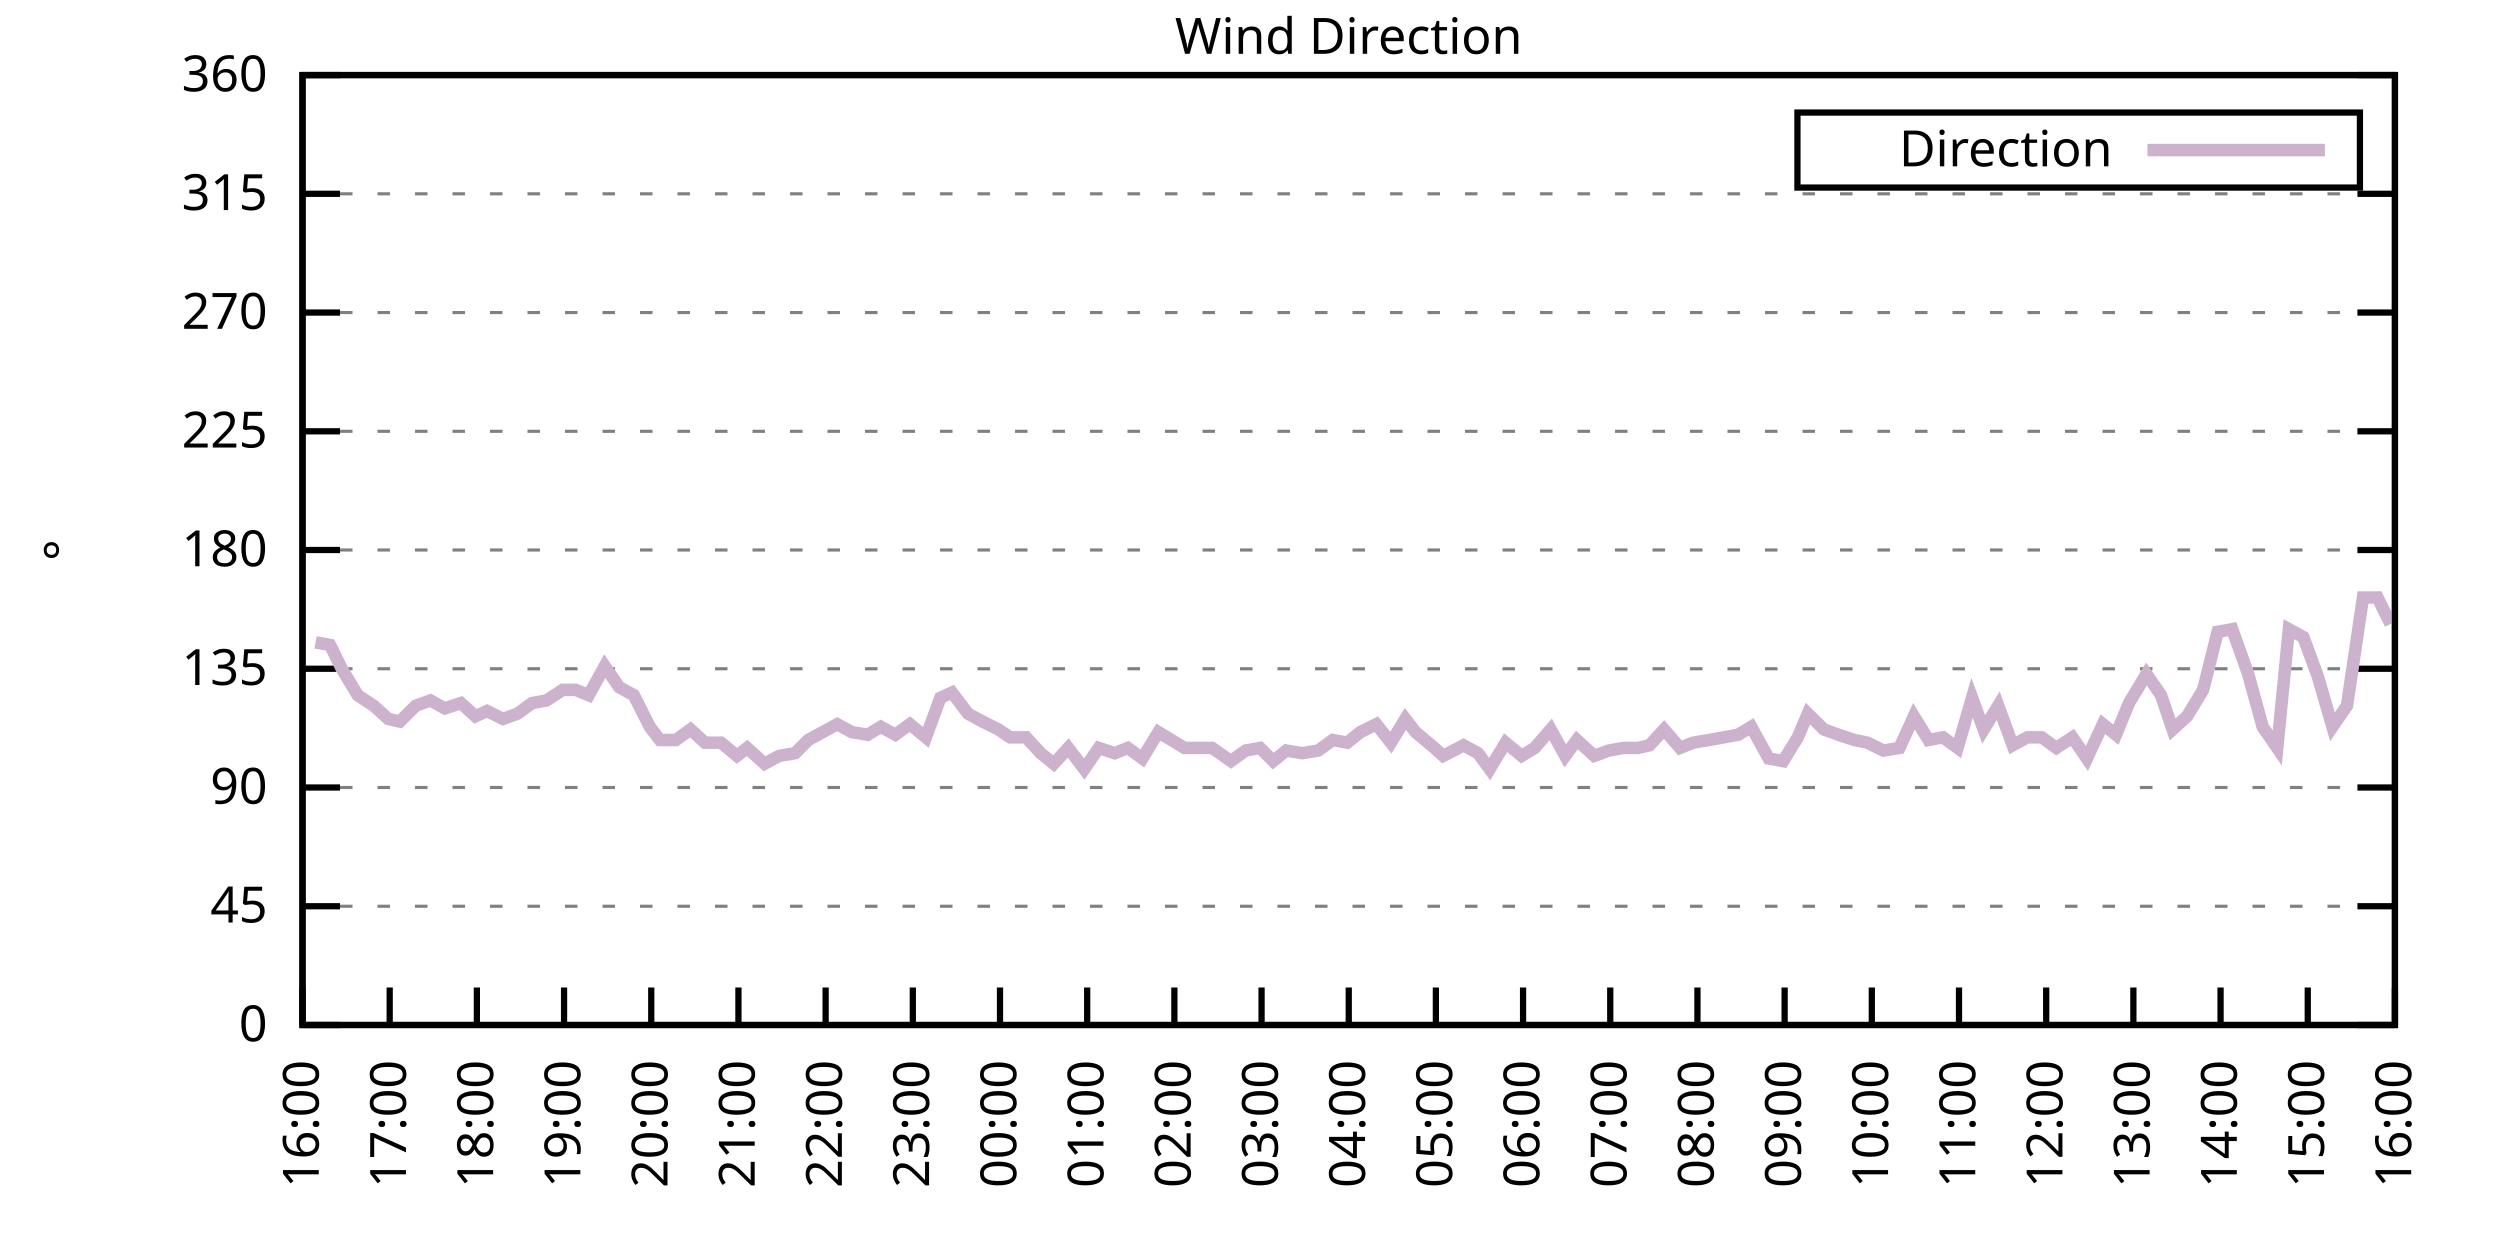
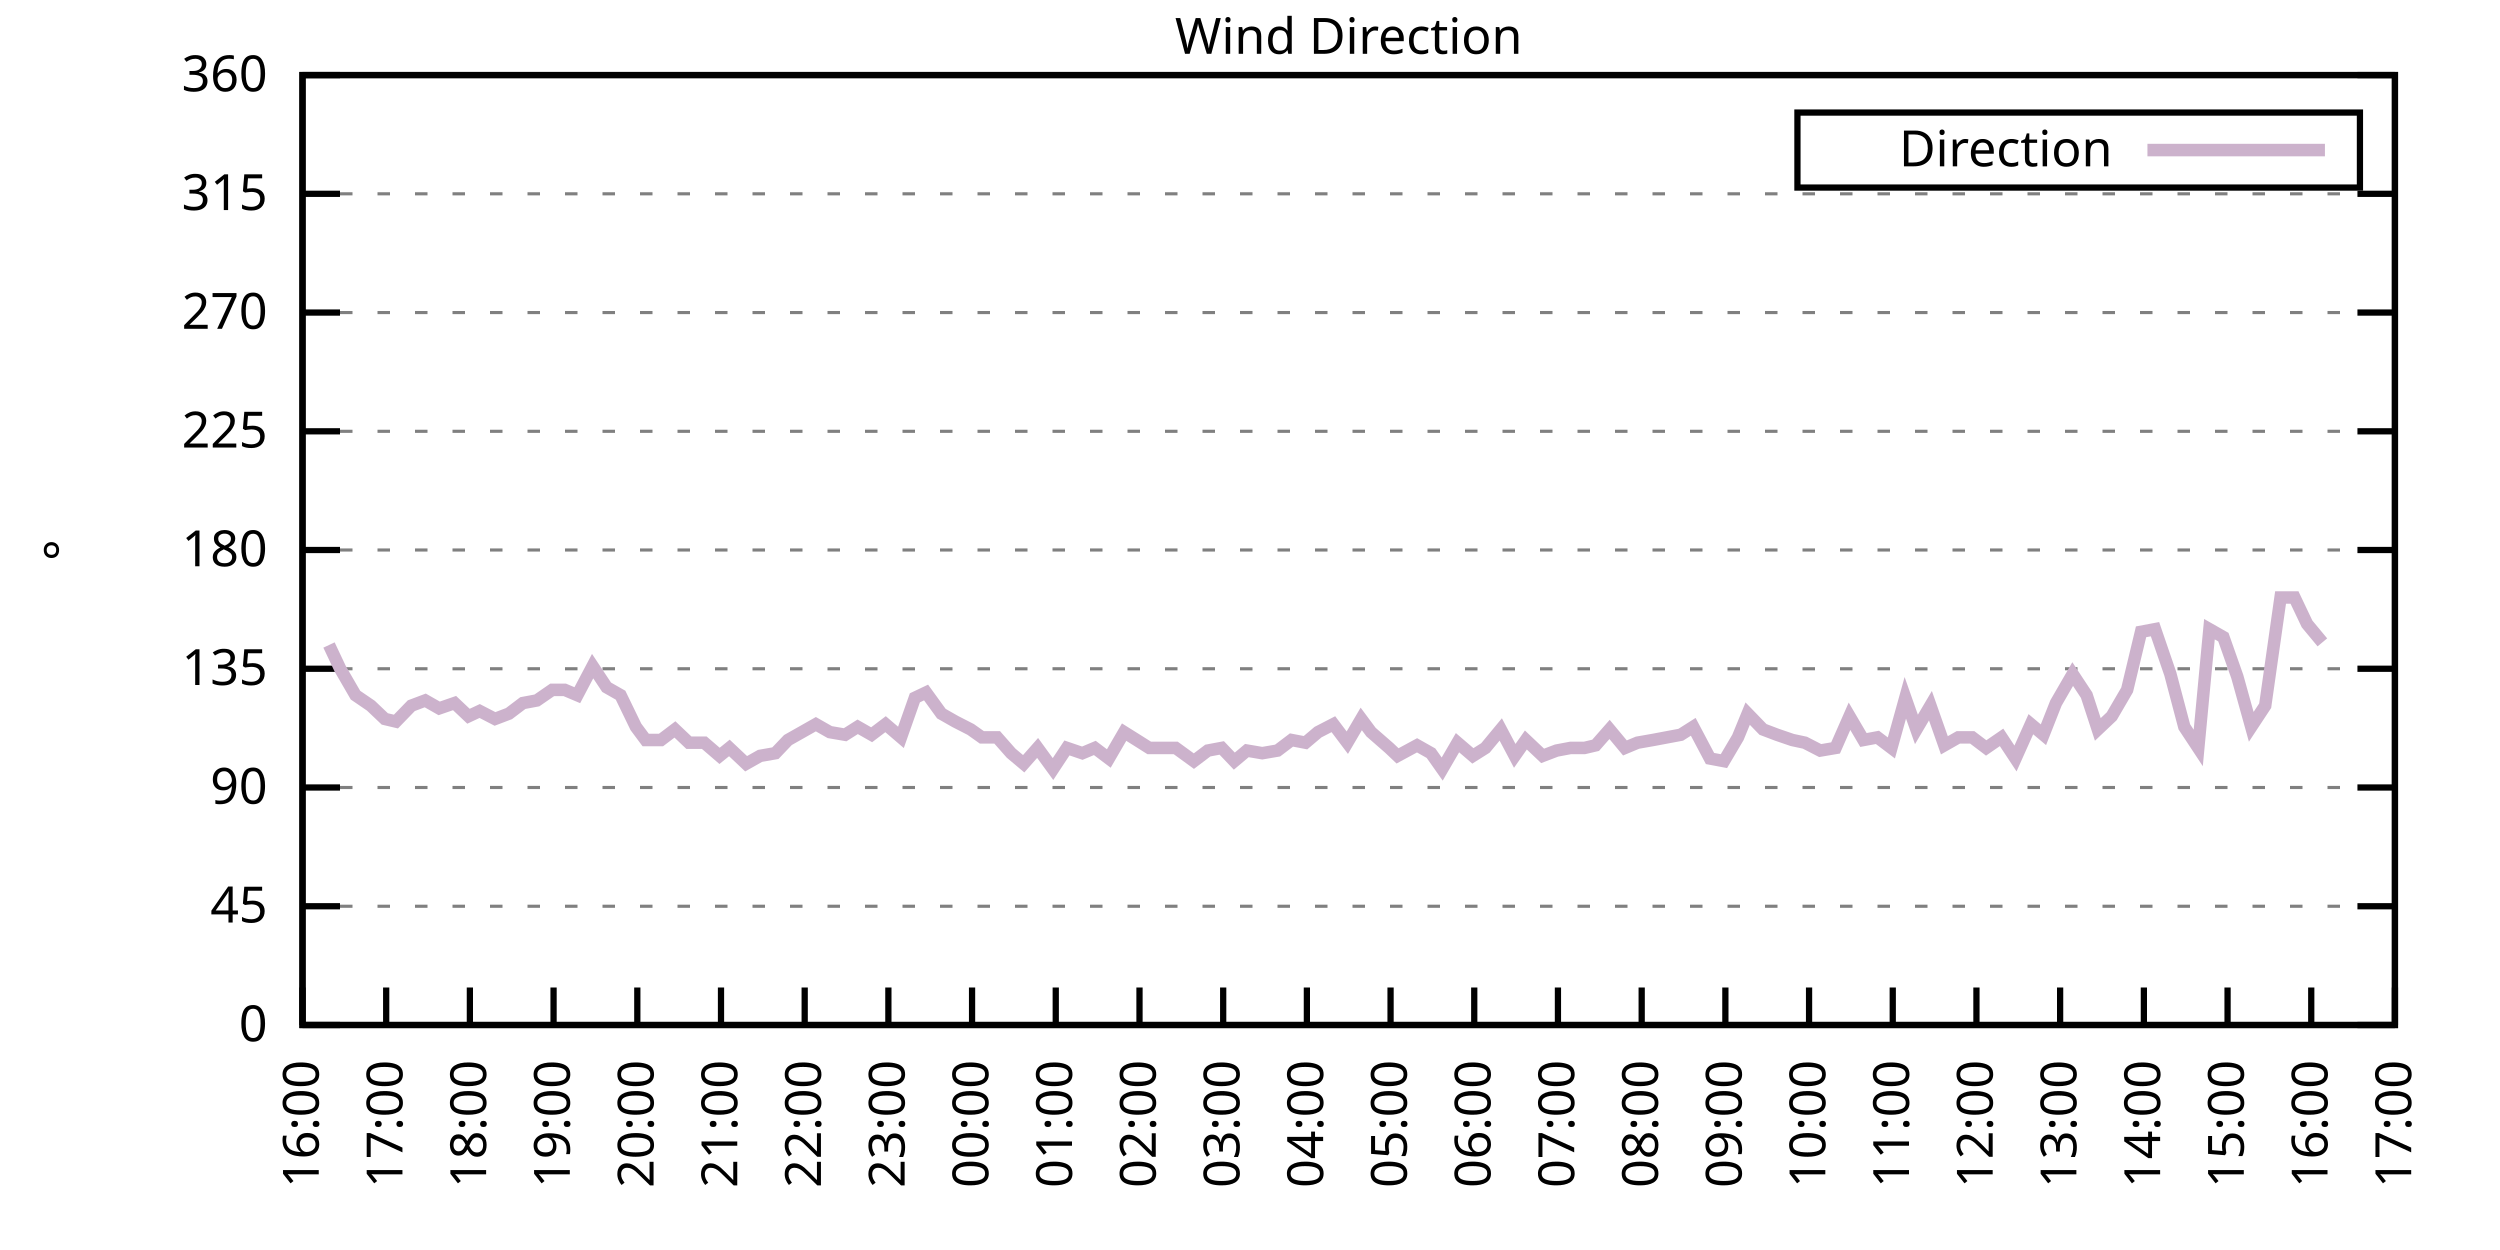
<svg xmlns="http://www.w3.org/2000/svg" xmlns:xlink="http://www.w3.org/1999/xlink" width="400" height="200" viewBox="0 0 400 200">
  <g id="gnuplot_canvas">
    <rect x="0" y="0" width="400" height="200" fill="none" />
    <defs>
      <circle id="gpDot" r="0.5" stroke-width="0.5" stroke="currentColor" />
      <path id="gpPt0" stroke-width="0.333" stroke="currentColor" d="M-1,0 h2 M0,-1 v2" />
      <path id="gpPt1" stroke-width="0.333" stroke="currentColor" d="M-1,-1 L1,1 M1,-1 L-1,1" />
      <path id="gpPt2" stroke-width="0.333" stroke="currentColor" d="M-1,0 L1,0 M0,-1 L0,1 M-1,-1 L1,1 M-1,1 L1,-1" />
      <rect id="gpPt3" stroke-width="0.333" stroke="currentColor" x="-1" y="-1" width="2" height="2" />
      <rect id="gpPt4" stroke-width="0.333" stroke="currentColor" fill="currentColor" x="-1" y="-1" width="2" height="2" />
      <circle id="gpPt5" stroke-width="0.333" stroke="currentColor" cx="0" cy="0" r="1" />
      <use xlink:href="#gpPt5" id="gpPt6" fill="currentColor" stroke="none" />
      <path id="gpPt7" stroke-width="0.333" stroke="currentColor" d="M0,-1.33 L-1.33,0.67 L1.33,0.67 z" />
      <use xlink:href="#gpPt7" id="gpPt8" fill="currentColor" stroke="none" />
      <use xlink:href="#gpPt7" id="gpPt9" stroke="currentColor" transform="rotate(180)" />
      <use xlink:href="#gpPt9" id="gpPt10" fill="currentColor" stroke="none" />
      <use xlink:href="#gpPt3" id="gpPt11" stroke="currentColor" transform="rotate(45)" />
      <use xlink:href="#gpPt11" id="gpPt12" fill="currentColor" stroke="none" />
      <path id="gpPt13" stroke-width="0.333" stroke="currentColor" d="M0,1.330 L1.265,0.411 L0.782,-1.067 L-0.782,-1.076 L-1.265,0.411 z" />
      <use xlink:href="#gpPt13" id="gpPt14" fill="currentColor" stroke="none" />
      <filter id="textbox" filterUnits="objectBoundingBox" x="0" y="0" height="1" width="1">
        <feFlood flood-color="white" flood-opacity="1" result="bgnd" />
        <feComposite in="SourceGraphic" in2="bgnd" operator="atop" />
      </filter>
      <filter id="greybox" filterUnits="objectBoundingBox" x="0" y="0" height="1" width="1">
        <feFlood flood-color="lightgrey" flood-opacity="1" result="grey" />
        <feComposite in="SourceGraphic" in2="grey" operator="atop" />
      </filter>
    </defs>
    <g fill="none" color="white" stroke="currentColor" stroke-width="1.00" stroke-linecap="butt" stroke-linejoin="miter">
</g>
    <g fill="none" color="black" stroke="currentColor" stroke-width="1.00" stroke-linecap="butt" stroke-linejoin="miter">
      <g stroke="none" shape-rendering="crispEdges">
        <polygon fill="rgb(255, 255, 255)" points="48.40,164.00 383.18,164.00 383.18,12.02 48.40,12.02 " />
      </g>
    </g>
    <g fill="none" color="black" stroke="currentColor" stroke-width="1.00" stroke-linecap="butt" stroke-linejoin="miter">
</g>
    <g fill="none" color="black" stroke="black" stroke-width="0.50" stroke-linecap="butt" stroke-linejoin="miter">
</g>
    <g fill="none" color="gray" stroke="currentColor" stroke-width="0.50" stroke-linecap="butt" stroke-linejoin="miter">
      <path stroke="gray" stroke-dasharray="2,4" class="gridline" d="M48.40,164.00 L383.19,164.00  " />
    </g>
    <g fill="none" color="gray" stroke="gray" stroke-width="1.00" stroke-linecap="butt" stroke-linejoin="miter">
</g>
    <g fill="none" color="black" stroke="currentColor" stroke-width="1.00" stroke-linecap="butt" stroke-linejoin="miter">
      <path stroke="black" d="M48.40,164.00 L54.40,164.00 M383.19,164.00 L377.19,164.00  " />
      <g transform="translate(42.80,166.60)" stroke="none" fill="black" font-family="Sans" font-size="8.00" text-anchor="end">
        <text>
          <tspan font-family="Sans"> 0</tspan>
        </text>
      </g>
    </g>
    <g fill="none" color="black" stroke="currentColor" stroke-width="1.00" stroke-linecap="butt" stroke-linejoin="miter">
</g>
    <g fill="none" color="black" stroke="black" stroke-width="0.50" stroke-linecap="butt" stroke-linejoin="miter">
</g>
    <g fill="none" color="gray" stroke="currentColor" stroke-width="0.50" stroke-linecap="butt" stroke-linejoin="miter">
      <path stroke="gray" stroke-dasharray="2,4" class="gridline" d="M48.40,145.00 L383.19,145.00  " />
    </g>
    <g fill="none" color="gray" stroke="gray" stroke-width="1.00" stroke-linecap="butt" stroke-linejoin="miter">
</g>
    <g fill="none" color="black" stroke="currentColor" stroke-width="1.00" stroke-linecap="butt" stroke-linejoin="miter">
      <path stroke="black" d="M48.40,145.00 L54.40,145.00 M383.19,145.00 L377.19,145.00  " />
      <g transform="translate(42.80,147.60)" stroke="none" fill="black" font-family="Sans" font-size="8.00" text-anchor="end">
        <text>
          <tspan font-family="Sans"> 45</tspan>
        </text>
      </g>
    </g>
    <g fill="none" color="black" stroke="currentColor" stroke-width="1.00" stroke-linecap="butt" stroke-linejoin="miter">
</g>
    <g fill="none" color="black" stroke="black" stroke-width="0.50" stroke-linecap="butt" stroke-linejoin="miter">
</g>
    <g fill="none" color="gray" stroke="currentColor" stroke-width="0.50" stroke-linecap="butt" stroke-linejoin="miter">
      <path stroke="gray" stroke-dasharray="2,4" class="gridline" d="M48.40,126.00 L383.19,126.00  " />
    </g>
    <g fill="none" color="gray" stroke="gray" stroke-width="1.00" stroke-linecap="butt" stroke-linejoin="miter">
</g>
    <g fill="none" color="black" stroke="currentColor" stroke-width="1.00" stroke-linecap="butt" stroke-linejoin="miter">
      <path stroke="black" d="M48.40,126.00 L54.40,126.00 M383.19,126.00 L377.19,126.00  " />
      <g transform="translate(42.80,128.60)" stroke="none" fill="black" font-family="Sans" font-size="8.00" text-anchor="end">
        <text>
          <tspan font-family="Sans"> 90</tspan>
        </text>
      </g>
    </g>
    <g fill="none" color="black" stroke="currentColor" stroke-width="1.00" stroke-linecap="butt" stroke-linejoin="miter">
</g>
    <g fill="none" color="black" stroke="black" stroke-width="0.50" stroke-linecap="butt" stroke-linejoin="miter">
</g>
    <g fill="none" color="gray" stroke="currentColor" stroke-width="0.50" stroke-linecap="butt" stroke-linejoin="miter">
      <path stroke="gray" stroke-dasharray="2,4" class="gridline" d="M48.40,107.00 L383.19,107.00  " />
    </g>
    <g fill="none" color="gray" stroke="gray" stroke-width="1.00" stroke-linecap="butt" stroke-linejoin="miter">
</g>
    <g fill="none" color="black" stroke="currentColor" stroke-width="1.00" stroke-linecap="butt" stroke-linejoin="miter">
      <path stroke="black" d="M48.40,107.00 L54.40,107.00 M383.19,107.00 L377.19,107.00  " />
      <g transform="translate(42.80,109.60)" stroke="none" fill="black" font-family="Sans" font-size="8.00" text-anchor="end">
        <text>
          <tspan font-family="Sans"> 135</tspan>
        </text>
      </g>
    </g>
    <g fill="none" color="black" stroke="currentColor" stroke-width="1.00" stroke-linecap="butt" stroke-linejoin="miter">
</g>
    <g fill="none" color="black" stroke="black" stroke-width="0.50" stroke-linecap="butt" stroke-linejoin="miter">
</g>
    <g fill="none" color="gray" stroke="currentColor" stroke-width="0.50" stroke-linecap="butt" stroke-linejoin="miter">
      <path stroke="gray" stroke-dasharray="2,4" class="gridline" d="M48.40,88.00 L383.19,88.00  " />
    </g>
    <g fill="none" color="gray" stroke="gray" stroke-width="1.00" stroke-linecap="butt" stroke-linejoin="miter">
</g>
    <g fill="none" color="black" stroke="currentColor" stroke-width="1.00" stroke-linecap="butt" stroke-linejoin="miter">
      <path stroke="black" d="M48.40,88.00 L54.40,88.00 M383.19,88.00 L377.19,88.00  " />
      <g transform="translate(42.80,90.60)" stroke="none" fill="black" font-family="Sans" font-size="8.00" text-anchor="end">
        <text>
          <tspan font-family="Sans"> 180</tspan>
        </text>
      </g>
    </g>
    <g fill="none" color="black" stroke="currentColor" stroke-width="1.00" stroke-linecap="butt" stroke-linejoin="miter">
</g>
    <g fill="none" color="black" stroke="black" stroke-width="0.50" stroke-linecap="butt" stroke-linejoin="miter">
</g>
    <g fill="none" color="gray" stroke="currentColor" stroke-width="0.50" stroke-linecap="butt" stroke-linejoin="miter">
      <path stroke="gray" stroke-dasharray="2,4" class="gridline" d="M48.40,69.01 L383.19,69.01  " />
    </g>
    <g fill="none" color="gray" stroke="gray" stroke-width="1.00" stroke-linecap="butt" stroke-linejoin="miter">
</g>
    <g fill="none" color="black" stroke="currentColor" stroke-width="1.00" stroke-linecap="butt" stroke-linejoin="miter">
      <path stroke="black" d="M48.40,69.01 L54.40,69.01 M383.19,69.01 L377.19,69.01  " />
      <g transform="translate(42.80,71.61)" stroke="none" fill="black" font-family="Sans" font-size="8.00" text-anchor="end">
        <text>
          <tspan font-family="Sans"> 225</tspan>
        </text>
      </g>
    </g>
    <g fill="none" color="black" stroke="currentColor" stroke-width="1.00" stroke-linecap="butt" stroke-linejoin="miter">
</g>
    <g fill="none" color="black" stroke="black" stroke-width="0.50" stroke-linecap="butt" stroke-linejoin="miter">
</g>
    <g fill="none" color="gray" stroke="currentColor" stroke-width="0.50" stroke-linecap="butt" stroke-linejoin="miter">
      <path stroke="gray" stroke-dasharray="2,4" class="gridline" d="M48.40,50.01 L383.19,50.01  " />
    </g>
    <g fill="none" color="gray" stroke="gray" stroke-width="1.00" stroke-linecap="butt" stroke-linejoin="miter">
</g>
    <g fill="none" color="black" stroke="currentColor" stroke-width="1.00" stroke-linecap="butt" stroke-linejoin="miter">
      <path stroke="black" d="M48.40,50.01 L54.40,50.01 M383.19,50.01 L377.19,50.01  " />
      <g transform="translate(42.80,52.61)" stroke="none" fill="black" font-family="Sans" font-size="8.00" text-anchor="end">
        <text>
          <tspan font-family="Sans"> 270</tspan>
        </text>
      </g>
    </g>
    <g fill="none" color="black" stroke="currentColor" stroke-width="1.00" stroke-linecap="butt" stroke-linejoin="miter">
</g>
    <g fill="none" color="black" stroke="black" stroke-width="0.50" stroke-linecap="butt" stroke-linejoin="miter">
</g>
    <g fill="none" color="gray" stroke="currentColor" stroke-width="0.50" stroke-linecap="butt" stroke-linejoin="miter">
      <path stroke="gray" stroke-dasharray="2,4" class="gridline" d="M48.40,31.01 L383.19,31.01  " />
    </g>
    <g fill="none" color="gray" stroke="gray" stroke-width="1.00" stroke-linecap="butt" stroke-linejoin="miter">
</g>
    <g fill="none" color="black" stroke="currentColor" stroke-width="1.00" stroke-linecap="butt" stroke-linejoin="miter">
      <path stroke="black" d="M48.40,31.01 L54.40,31.01 M383.19,31.01 L377.19,31.01  " />
      <g transform="translate(42.80,33.61)" stroke="none" fill="black" font-family="Sans" font-size="8.00" text-anchor="end">
        <text>
          <tspan font-family="Sans"> 315</tspan>
        </text>
      </g>
    </g>
    <g fill="none" color="black" stroke="currentColor" stroke-width="1.00" stroke-linecap="butt" stroke-linejoin="miter">
</g>
    <g fill="none" color="black" stroke="black" stroke-width="0.50" stroke-linecap="butt" stroke-linejoin="miter">
</g>
    <g fill="none" color="gray" stroke="currentColor" stroke-width="0.50" stroke-linecap="butt" stroke-linejoin="miter">
      <path stroke="gray" stroke-dasharray="2,4" class="gridline" d="M48.40,12.01 L383.19,12.01  " />
    </g>
    <g fill="none" color="gray" stroke="gray" stroke-width="1.00" stroke-linecap="butt" stroke-linejoin="miter">
</g>
    <g fill="none" color="black" stroke="currentColor" stroke-width="1.00" stroke-linecap="butt" stroke-linejoin="miter">
      <path stroke="black" d="M48.40,12.01 L54.40,12.01 M383.19,12.01 L377.19,12.01  " />
      <g transform="translate(42.80,14.61)" stroke="none" fill="black" font-family="Sans" font-size="8.00" text-anchor="end">
        <text>
          <tspan font-family="Sans"> 360</tspan>
        </text>
      </g>
    </g>
    <g fill="none" color="black" stroke="currentColor" stroke-width="1.00" stroke-linecap="butt" stroke-linejoin="miter">
      <path stroke="black" d="M48.40,164.00 L48.40,158.00  " />
      <g transform="translate(51.00,169.60) rotate(270.00)" stroke="none" fill="black" font-family="Sans" font-size="8.00" text-anchor="end">
        <text>
          <tspan font-family="Sans">16:00</tspan>
        </text>
      </g>
    </g>
    <g fill="none" color="black" stroke="currentColor" stroke-width="1.00" stroke-linecap="butt" stroke-linejoin="miter">
-       <path stroke="black" d="M62.35,164.00 L62.35,158.00  " />
-       <g transform="translate(64.95,169.60) rotate(270.00)" stroke="none" fill="black" font-family="Sans" font-size="8.00" text-anchor="end">
+       <path stroke="black" d="M61.79,164.00 L61.79,158.00  " />
+       <g transform="translate(64.39,169.60) rotate(270.00)" stroke="none" fill="black" font-family="Sans" font-size="8.00" text-anchor="end">
        <text>
          <tspan font-family="Sans">17:00</tspan>
        </text>
      </g>
    </g>
    <g fill="none" color="black" stroke="currentColor" stroke-width="1.00" stroke-linecap="butt" stroke-linejoin="miter">
-       <path stroke="black" d="M76.30,164.00 L76.30,158.00  " />
-       <g transform="translate(78.90,169.60) rotate(270.00)" stroke="none" fill="black" font-family="Sans" font-size="8.00" text-anchor="end">
+       <path stroke="black" d="M75.18,164.00 L75.18,158.00  " />
+       <g transform="translate(77.78,169.60) rotate(270.00)" stroke="none" fill="black" font-family="Sans" font-size="8.00" text-anchor="end">
        <text>
          <tspan font-family="Sans">18:00</tspan>
        </text>
      </g>
    </g>
    <g fill="none" color="black" stroke="currentColor" stroke-width="1.00" stroke-linecap="butt" stroke-linejoin="miter">
-       <path stroke="black" d="M90.25,164.00 L90.25,158.00  " />
-       <g transform="translate(92.85,169.60) rotate(270.00)" stroke="none" fill="black" font-family="Sans" font-size="8.00" text-anchor="end">
+       <path stroke="black" d="M88.57,164.00 L88.57,158.00  " />
+       <g transform="translate(91.17,169.60) rotate(270.00)" stroke="none" fill="black" font-family="Sans" font-size="8.00" text-anchor="end">
        <text>
          <tspan font-family="Sans">19:00</tspan>
        </text>
      </g>
    </g>
    <g fill="none" color="black" stroke="currentColor" stroke-width="1.00" stroke-linecap="butt" stroke-linejoin="miter">
-       <path stroke="black" d="M104.20,164.00 L104.20,158.00  " />
-       <g transform="translate(106.80,169.60) rotate(270.00)" stroke="none" fill="black" font-family="Sans" font-size="8.00" text-anchor="end">
+       <path stroke="black" d="M101.97,164.00 L101.97,158.00  " />
+       <g transform="translate(104.57,169.60) rotate(270.00)" stroke="none" fill="black" font-family="Sans" font-size="8.00" text-anchor="end">
        <text>
          <tspan font-family="Sans">20:00</tspan>
        </text>
      </g>
    </g>
    <g fill="none" color="black" stroke="currentColor" stroke-width="1.00" stroke-linecap="butt" stroke-linejoin="miter">
-       <path stroke="black" d="M118.15,164.00 L118.15,158.00  " />
-       <g transform="translate(120.75,169.60) rotate(270.00)" stroke="none" fill="black" font-family="Sans" font-size="8.00" text-anchor="end">
+       <path stroke="black" d="M115.36,164.00 L115.36,158.00  " />
+       <g transform="translate(117.96,169.60) rotate(270.00)" stroke="none" fill="black" font-family="Sans" font-size="8.00" text-anchor="end">
        <text>
          <tspan font-family="Sans">21:00</tspan>
        </text>
      </g>
    </g>
    <g fill="none" color="black" stroke="currentColor" stroke-width="1.00" stroke-linecap="butt" stroke-linejoin="miter">
-       <path stroke="black" d="M132.10,164.00 L132.10,158.00  " />
-       <g transform="translate(134.70,169.60) rotate(270.00)" stroke="none" fill="black" font-family="Sans" font-size="8.00" text-anchor="end">
+       <path stroke="black" d="M128.75,164.00 L128.75,158.00  " />
+       <g transform="translate(131.35,169.60) rotate(270.00)" stroke="none" fill="black" font-family="Sans" font-size="8.00" text-anchor="end">
        <text>
          <tspan font-family="Sans">22:00</tspan>
        </text>
      </g>
    </g>
    <g fill="none" color="black" stroke="currentColor" stroke-width="1.00" stroke-linecap="butt" stroke-linejoin="miter">
-       <path stroke="black" d="M146.05,164.00 L146.05,158.00  " />
-       <g transform="translate(148.65,169.60) rotate(270.00)" stroke="none" fill="black" font-family="Sans" font-size="8.00" text-anchor="end">
+       <path stroke="black" d="M142.14,164.00 L142.14,158.00  " />
+       <g transform="translate(144.74,169.60) rotate(270.00)" stroke="none" fill="black" font-family="Sans" font-size="8.00" text-anchor="end">
        <text>
          <tspan font-family="Sans">23:00</tspan>
        </text>
      </g>
    </g>
    <g fill="none" color="black" stroke="currentColor" stroke-width="1.00" stroke-linecap="butt" stroke-linejoin="miter">
-       <path stroke="black" d="M160.00,164.00 L160.00,158.00  " />
-       <g transform="translate(162.60,169.60) rotate(270.00)" stroke="none" fill="black" font-family="Sans" font-size="8.00" text-anchor="end">
+       <path stroke="black" d="M155.53,164.00 L155.53,158.00  " />
+       <g transform="translate(158.13,169.60) rotate(270.00)" stroke="none" fill="black" font-family="Sans" font-size="8.00" text-anchor="end">
        <text>
          <tspan font-family="Sans">00:00</tspan>
        </text>
      </g>
    </g>
    <g fill="none" color="black" stroke="currentColor" stroke-width="1.00" stroke-linecap="butt" stroke-linejoin="miter">
-       <path stroke="black" d="M173.95,164.00 L173.95,158.00  " />
-       <g transform="translate(176.55,169.60) rotate(270.00)" stroke="none" fill="black" font-family="Sans" font-size="8.00" text-anchor="end">
+       <path stroke="black" d="M168.92,164.00 L168.92,158.00  " />
+       <g transform="translate(171.52,169.60) rotate(270.00)" stroke="none" fill="black" font-family="Sans" font-size="8.00" text-anchor="end">
        <text>
          <tspan font-family="Sans">01:00</tspan>
        </text>
      </g>
    </g>
    <g fill="none" color="black" stroke="currentColor" stroke-width="1.00" stroke-linecap="butt" stroke-linejoin="miter">
-       <path stroke="black" d="M187.90,164.00 L187.90,158.00  " />
-       <g transform="translate(190.50,169.60) rotate(270.00)" stroke="none" fill="black" font-family="Sans" font-size="8.00" text-anchor="end">
+       <path stroke="black" d="M182.32,164.00 L182.32,158.00  " />
+       <g transform="translate(184.92,169.60) rotate(270.00)" stroke="none" fill="black" font-family="Sans" font-size="8.00" text-anchor="end">
        <text>
          <tspan font-family="Sans">02:00</tspan>
        </text>
      </g>
    </g>
    <g fill="none" color="black" stroke="currentColor" stroke-width="1.00" stroke-linecap="butt" stroke-linejoin="miter">
-       <path stroke="black" d="M201.85,164.00 L201.85,158.00  " />
-       <g transform="translate(204.45,169.60) rotate(270.00)" stroke="none" fill="black" font-family="Sans" font-size="8.00" text-anchor="end">
+       <path stroke="black" d="M195.71,164.00 L195.71,158.00  " />
+       <g transform="translate(198.31,169.60) rotate(270.00)" stroke="none" fill="black" font-family="Sans" font-size="8.00" text-anchor="end">
        <text>
          <tspan font-family="Sans">03:00</tspan>
        </text>
      </g>
    </g>
    <g fill="none" color="black" stroke="currentColor" stroke-width="1.00" stroke-linecap="butt" stroke-linejoin="miter">
-       <path stroke="black" d="M215.80,164.00 L215.80,158.00  " />
-       <g transform="translate(218.40,169.60) rotate(270.00)" stroke="none" fill="black" font-family="Sans" font-size="8.00" text-anchor="end">
+       <path stroke="black" d="M209.10,164.00 L209.10,158.00  " />
+       <g transform="translate(211.70,169.60) rotate(270.00)" stroke="none" fill="black" font-family="Sans" font-size="8.00" text-anchor="end">
        <text>
          <tspan font-family="Sans">04:00</tspan>
        </text>
      </g>
    </g>
    <g fill="none" color="black" stroke="currentColor" stroke-width="1.00" stroke-linecap="butt" stroke-linejoin="miter">
-       <path stroke="black" d="M229.74,164.00 L229.74,158.00  " />
-       <g transform="translate(232.34,169.60) rotate(270.00)" stroke="none" fill="black" font-family="Sans" font-size="8.00" text-anchor="end">
+       <path stroke="black" d="M222.49,164.00 L222.49,158.00  " />
+       <g transform="translate(225.09,169.60) rotate(270.00)" stroke="none" fill="black" font-family="Sans" font-size="8.00" text-anchor="end">
        <text>
          <tspan font-family="Sans">05:00</tspan>
        </text>
      </g>
    </g>
    <g fill="none" color="black" stroke="currentColor" stroke-width="1.00" stroke-linecap="butt" stroke-linejoin="miter">
-       <path stroke="black" d="M243.69,164.00 L243.69,158.00  " />
-       <g transform="translate(246.29,169.60) rotate(270.00)" stroke="none" fill="black" font-family="Sans" font-size="8.00" text-anchor="end">
+       <path stroke="black" d="M235.88,164.00 L235.88,158.00  " />
+       <g transform="translate(238.48,169.60) rotate(270.00)" stroke="none" fill="black" font-family="Sans" font-size="8.00" text-anchor="end">
        <text>
          <tspan font-family="Sans">06:00</tspan>
        </text>
      </g>
    </g>
    <g fill="none" color="black" stroke="currentColor" stroke-width="1.00" stroke-linecap="butt" stroke-linejoin="miter">
-       <path stroke="black" d="M257.64,164.00 L257.64,158.00  " />
-       <g transform="translate(260.24,169.60) rotate(270.00)" stroke="none" fill="black" font-family="Sans" font-size="8.00" text-anchor="end">
+       <path stroke="black" d="M249.27,164.00 L249.27,158.00  " />
+       <g transform="translate(251.87,169.60) rotate(270.00)" stroke="none" fill="black" font-family="Sans" font-size="8.00" text-anchor="end">
        <text>
          <tspan font-family="Sans">07:00</tspan>
        </text>
      </g>
    </g>
    <g fill="none" color="black" stroke="currentColor" stroke-width="1.00" stroke-linecap="butt" stroke-linejoin="miter">
-       <path stroke="black" d="M271.59,164.00 L271.59,158.00  " />
-       <g transform="translate(274.19,169.60) rotate(270.00)" stroke="none" fill="black" font-family="Sans" font-size="8.00" text-anchor="end">
+       <path stroke="black" d="M262.67,164.00 L262.67,158.00  " />
+       <g transform="translate(265.27,169.60) rotate(270.00)" stroke="none" fill="black" font-family="Sans" font-size="8.00" text-anchor="end">
        <text>
          <tspan font-family="Sans">08:00</tspan>
        </text>
      </g>
    </g>
    <g fill="none" color="black" stroke="currentColor" stroke-width="1.00" stroke-linecap="butt" stroke-linejoin="miter">
-       <path stroke="black" d="M285.54,164.00 L285.54,158.00  " />
-       <g transform="translate(288.14,169.60) rotate(270.00)" stroke="none" fill="black" font-family="Sans" font-size="8.00" text-anchor="end">
+       <path stroke="black" d="M276.06,164.00 L276.06,158.00  " />
+       <g transform="translate(278.66,169.60) rotate(270.00)" stroke="none" fill="black" font-family="Sans" font-size="8.00" text-anchor="end">
        <text>
          <tspan font-family="Sans">09:00</tspan>
        </text>
      </g>
    </g>
    <g fill="none" color="black" stroke="currentColor" stroke-width="1.00" stroke-linecap="butt" stroke-linejoin="miter">
-       <path stroke="black" d="M299.49,164.00 L299.49,158.00  " />
-       <g transform="translate(302.09,169.60) rotate(270.00)" stroke="none" fill="black" font-family="Sans" font-size="8.00" text-anchor="end">
+       <path stroke="black" d="M289.45,164.00 L289.45,158.00  " />
+       <g transform="translate(292.05,169.60) rotate(270.00)" stroke="none" fill="black" font-family="Sans" font-size="8.00" text-anchor="end">
        <text>
          <tspan font-family="Sans">10:00</tspan>
        </text>
      </g>
    </g>
    <g fill="none" color="black" stroke="currentColor" stroke-width="1.00" stroke-linecap="butt" stroke-linejoin="miter">
-       <path stroke="black" d="M313.44,164.00 L313.44,158.00  " />
-       <g transform="translate(316.04,169.60) rotate(270.00)" stroke="none" fill="black" font-family="Sans" font-size="8.00" text-anchor="end">
+       <path stroke="black" d="M302.84,164.00 L302.84,158.00  " />
+       <g transform="translate(305.44,169.60) rotate(270.00)" stroke="none" fill="black" font-family="Sans" font-size="8.00" text-anchor="end">
        <text>
          <tspan font-family="Sans">11:00</tspan>
        </text>
      </g>
    </g>
    <g fill="none" color="black" stroke="currentColor" stroke-width="1.00" stroke-linecap="butt" stroke-linejoin="miter">
-       <path stroke="black" d="M327.39,164.00 L327.39,158.00  " />
-       <g transform="translate(329.99,169.60) rotate(270.00)" stroke="none" fill="black" font-family="Sans" font-size="8.00" text-anchor="end">
+       <path stroke="black" d="M316.23,164.00 L316.23,158.00  " />
+       <g transform="translate(318.83,169.60) rotate(270.00)" stroke="none" fill="black" font-family="Sans" font-size="8.00" text-anchor="end">
        <text>
          <tspan font-family="Sans">12:00</tspan>
        </text>
      </g>
    </g>
    <g fill="none" color="black" stroke="currentColor" stroke-width="1.00" stroke-linecap="butt" stroke-linejoin="miter">
-       <path stroke="black" d="M341.34,164.00 L341.34,158.00  " />
-       <g transform="translate(343.94,169.60) rotate(270.00)" stroke="none" fill="black" font-family="Sans" font-size="8.00" text-anchor="end">
+       <path stroke="black" d="M329.62,164.00 L329.62,158.00  " />
+       <g transform="translate(332.22,169.60) rotate(270.00)" stroke="none" fill="black" font-family="Sans" font-size="8.00" text-anchor="end">
        <text>
          <tspan font-family="Sans">13:00</tspan>
        </text>
      </g>
    </g>
    <g fill="none" color="black" stroke="currentColor" stroke-width="1.00" stroke-linecap="butt" stroke-linejoin="miter">
-       <path stroke="black" d="M355.29,164.00 L355.29,158.00  " />
-       <g transform="translate(357.89,169.60) rotate(270.00)" stroke="none" fill="black" font-family="Sans" font-size="8.00" text-anchor="end">
+       <path stroke="black" d="M343.02,164.00 L343.02,158.00  " />
+       <g transform="translate(345.62,169.60) rotate(270.00)" stroke="none" fill="black" font-family="Sans" font-size="8.00" text-anchor="end">
        <text>
          <tspan font-family="Sans">14:00</tspan>
        </text>
      </g>
    </g>
    <g fill="none" color="black" stroke="currentColor" stroke-width="1.00" stroke-linecap="butt" stroke-linejoin="miter">
-       <path stroke="black" d="M369.24,164.00 L369.24,158.00  " />
-       <g transform="translate(371.84,169.60) rotate(270.00)" stroke="none" fill="black" font-family="Sans" font-size="8.00" text-anchor="end">
+       <path stroke="black" d="M356.41,164.00 L356.41,158.00  " />
+       <g transform="translate(359.01,169.60) rotate(270.00)" stroke="none" fill="black" font-family="Sans" font-size="8.00" text-anchor="end">
        <text>
          <tspan font-family="Sans">15:00</tspan>
+         </text>
+       </g>
+     </g>
+     <g fill="none" color="black" stroke="currentColor" stroke-width="1.00" stroke-linecap="butt" stroke-linejoin="miter">
+       <path stroke="black" d="M369.80,164.00 L369.80,158.00  " />
+       <g transform="translate(372.40,169.60) rotate(270.00)" stroke="none" fill="black" font-family="Sans" font-size="8.00" text-anchor="end">
+         <text>
+           <tspan font-family="Sans">16:00</tspan>
        </text>
      </g>
    </g>
    <g fill="none" color="black" stroke="currentColor" stroke-width="1.00" stroke-linecap="butt" stroke-linejoin="miter">
      <path stroke="black" d="M383.19,164.00 L383.19,158.00  " />
      <g transform="translate(385.79,169.60) rotate(270.00)" stroke="none" fill="black" font-family="Sans" font-size="8.00" text-anchor="end">
        <text>
-           <tspan font-family="Sans">16:00</tspan>
+           <tspan font-family="Sans">17:00</tspan>
        </text>
      </g>
    </g>
    <g fill="none" color="black" stroke="currentColor" stroke-width="1.00" stroke-linecap="butt" stroke-linejoin="miter">
</g>
    <g fill="none" color="black" stroke="currentColor" stroke-width="1.00" stroke-linecap="butt" stroke-linejoin="miter">
      <path stroke="black" d="M48.40,12.01 L48.40,164.00 L383.19,164.00 L383.19,12.01 L48.40,12.01 Z  " />
    </g>
    <g fill="none" color="black" stroke="currentColor" stroke-width="1.00" stroke-linecap="butt" stroke-linejoin="miter">
</g>
    <g fill="none" color="black" stroke="currentColor" stroke-width="1.00" stroke-linecap="butt" stroke-linejoin="miter">
      <path stroke="black" d="M287.59,30.01 L287.59,18.01 L377.59,18.01 L377.59,30.01 L287.59,30.01 Z  " />
    </g>
    <g id="Wind_direction_plot_1">
      <g fill="none" color="white" stroke="black" stroke-width="2.00" stroke-linecap="butt" stroke-linejoin="miter">
</g>
      <g fill="none" color="black" stroke="currentColor" stroke-width="2.00" stroke-linecap="butt" stroke-linejoin="miter">
        <g transform="translate(337.99,26.61)" stroke="none" fill="black" font-family="Sans" font-size="8.00" text-anchor="end">
          <text>
            <tspan font-family="Sans">Direction</tspan>
          </text>
        </g>
      </g>
      <g fill="none" color="black" stroke="currentColor" stroke-width="2.00" stroke-linecap="butt" stroke-linejoin="miter">
-         <path stroke="rgb(204, 178, 204)" d="M343.59,24.01 L371.99,24.01 M50.49,102.78 L52.82,103.20 L54.68,107.00 L57.23,111.23 L59.79,112.91 L62.12,115.03   L63.98,115.45 L66.53,112.91 L68.86,112.07 L71.18,113.34 L73.74,112.49 L76.07,114.60 L77.93,113.76 L80.48,115.03   L82.81,114.18 L85.13,112.49 L87.46,112.07 L90.02,110.38 L92.11,110.38 L94.20,111.23 L96.76,106.58 L99.08,109.96   L101.41,111.23 L103.97,116.29 L105.59,118.40 L108.15,118.40 L110.48,116.71 L112.80,118.83 L115.36,118.83 L117.92,120.94   L119.54,119.67 L122.33,122.20 L124.66,120.94 L127.22,120.51 L129.31,118.40 L131.63,117.14 L133.96,115.87 L136.28,117.14   L138.84,117.56 L140.93,116.29 L143.26,117.56 L145.58,115.87 L148.14,117.98 L150.46,111.65 L152.32,110.80 L154.88,114.18   L157.21,115.45 L159.76,116.71 L161.62,117.98 L164.18,117.98 L166.51,120.51 L168.60,122.20 L170.92,119.67 L173.48,123.05   L175.81,119.67 L178.36,120.51 L180.46,119.67 L182.78,121.36 L185.34,117.14 L187.43,118.40 L189.52,119.67 L192.08,119.67   L193.94,119.67 L196.96,121.78 L199.29,120.09 L201.61,119.67 L203.71,121.78 L205.80,120.09 L208.36,120.51 L210.91,120.09   L213.24,118.40 L215.56,118.83 L217.65,117.14 L220.21,115.87 L222.54,118.83 L224.86,115.03 L226.49,117.14 L229.51,119.67   L230.91,120.94 L234.16,119.25 L236.49,120.51 L238.35,123.05 L240.90,118.83 L243.46,120.94 L245.55,119.67 L248.11,116.71   L250.44,120.94 L252.30,118.40 L255.09,120.94 L257.41,120.09 L259.74,119.67 L262.06,119.67 L263.92,119.25 L266.25,116.71   L268.80,119.67 L270.90,118.83 L273.45,118.40 L275.78,117.98 L278.10,117.56 L280.20,116.29 L282.99,121.36 L285.31,121.78   L287.64,117.98 L289.26,114.18 L291.82,116.71 L294.15,117.56 L296.70,118.40 L298.80,118.83 L301.35,120.09 L303.91,119.67   L306.23,114.60 L308.56,118.40 L310.88,117.98 L313.21,119.67 L315.53,111.65 L317.39,116.71 L319.72,112.91 L322.04,119.25   L324.37,117.98 L326.69,117.98 L329.02,119.67 L331.58,117.98 L333.90,121.36 L336.46,115.87 L338.55,117.56 L340.64,112.49   L343.43,107.85 L345.76,111.23 L347.62,116.71 L349.94,114.60 L352.50,110.38 L354.83,101.09 L357.15,100.67 L359.71,107.85   L362.03,116.29 L364.36,119.67 L366.22,100.67 L368.54,101.94 L370.87,108.27 L373.19,116.29 L375.52,112.91 L378.08,95.60   L380.40,95.60 L382.49,99.83  " />
+         <path stroke="rgb(204, 178, 204)" d="M343.59,24.01 L371.99,24.01 M52.64,103.20 L54.43,107.00 L56.88,111.23 L59.34,112.91 L61.57,115.03 L63.35,115.45   L65.81,112.91 L68.04,112.07 L70.27,113.34 L72.73,112.49 L74.96,114.60 L76.75,113.76 L79.20,115.03 L81.43,114.18   L83.66,112.49 L85.90,112.07 L88.35,110.38 L90.36,110.38 L92.37,111.23 L94.82,106.58 L97.06,109.96 L99.29,111.23   L101.74,116.29 L103.31,118.40 L105.76,118.40 L107.99,116.71 L110.22,118.83 L112.68,118.83 L115.13,120.94 L116.70,119.67   L119.38,122.20 L121.61,120.94 L124.06,120.51 L126.07,118.40 L128.30,117.14 L130.54,115.87 L132.77,117.14 L135.22,117.56   L137.23,116.29 L139.46,117.56 L141.69,115.87 L144.15,117.98 L146.38,111.65 L148.17,110.80 L150.62,114.18 L152.85,115.45   L155.31,116.71 L157.10,117.98 L159.55,117.98 L161.78,120.51 L163.79,122.20 L166.02,119.67 L168.48,123.05 L170.71,119.67   L173.17,120.51 L175.17,119.67 L177.41,121.36 L179.86,117.14 L181.87,118.40 L183.88,119.67 L186.33,119.67 L188.12,119.67   L191.02,121.78 L193.25,120.09 L195.48,119.67 L197.49,121.78 L199.50,120.09 L201.96,120.51 L204.41,120.09 L206.64,118.40   L208.88,118.83 L210.88,117.14 L213.34,115.87 L215.57,118.83 L217.80,115.03 L219.37,117.14 L222.27,119.67 L223.61,120.94   L226.73,119.25 L228.96,120.51 L230.75,123.05 L233.20,118.83 L235.66,120.94 L237.67,119.67 L240.12,116.71 L242.36,120.94   L244.14,118.40 L246.82,120.94 L249.05,120.09 L251.28,119.67 L253.51,119.67 L255.30,119.25 L257.53,116.71 L259.99,119.67   L262.00,118.83 L264.45,118.40 L266.68,117.98 L268.92,117.56 L270.92,116.29 L273.60,121.36 L275.83,121.78 L278.07,117.98   L279.63,114.18 L282.08,116.71 L284.32,117.56 L286.77,118.40 L288.78,118.83 L291.23,120.09 L293.69,119.67 L295.92,114.60   L298.15,118.40 L300.39,117.98 L302.62,119.67 L304.85,111.65 L306.63,116.71 L308.87,112.91 L311.10,119.25 L313.33,117.98   L315.56,117.98 L317.79,119.67 L320.25,117.98 L322.48,121.36 L324.94,115.87 L326.95,117.56 L328.95,112.49 L331.63,107.85   L333.86,111.23 L335.65,116.71 L337.88,114.60 L340.34,110.38 L342.57,101.09 L344.80,100.67 L347.26,107.85 L349.49,116.29   L351.72,119.67 L353.51,100.67 L355.74,101.94 L357.97,108.27 L360.20,116.29 L362.43,112.91 L364.89,95.60 L367.12,95.60   L369.13,99.83 L371.58,102.78  " />
      </g>
    </g>
    <g fill="none" color="black" stroke="currentColor" stroke-width="2.00" stroke-linecap="butt" stroke-linejoin="miter">
</g>
    <g fill="none" color="black" stroke="black" stroke-width="1.00" stroke-linecap="butt" stroke-linejoin="miter">
</g>
    <g fill="none" color="black" stroke="currentColor" stroke-width="1.00" stroke-linecap="butt" stroke-linejoin="miter">
      <path stroke="black" d="M48.40,12.01 L48.40,164.00 L383.19,164.00 L383.19,12.01 L48.40,12.01 Z  " />
      <g transform="translate(12.80,88.01) rotate(270.00)" stroke="none" fill="black" font-family="Sans" font-size="8.00" text-anchor="middle">
        <text>
          <tspan font-family="Sans">°</tspan>
        </text>
      </g>
    </g>
    <g fill="none" color="black" stroke="currentColor" stroke-width="1.00" stroke-linecap="butt" stroke-linejoin="miter">
</g>
    <g fill="none" color="black" stroke="currentColor" stroke-width="1.00" stroke-linecap="butt" stroke-linejoin="miter">
      <g transform="translate(215.79,8.61)" stroke="none" fill="black" font-family="Sans" font-size="8.00" text-anchor="middle">
        <text>
          <tspan font-family="Sans">Wind Direction</tspan>
        </text>
      </g>
    </g>
    <g fill="none" color="black" stroke="currentColor" stroke-width="1.00" stroke-linecap="butt" stroke-linejoin="miter">
</g>
  </g>
</svg>
